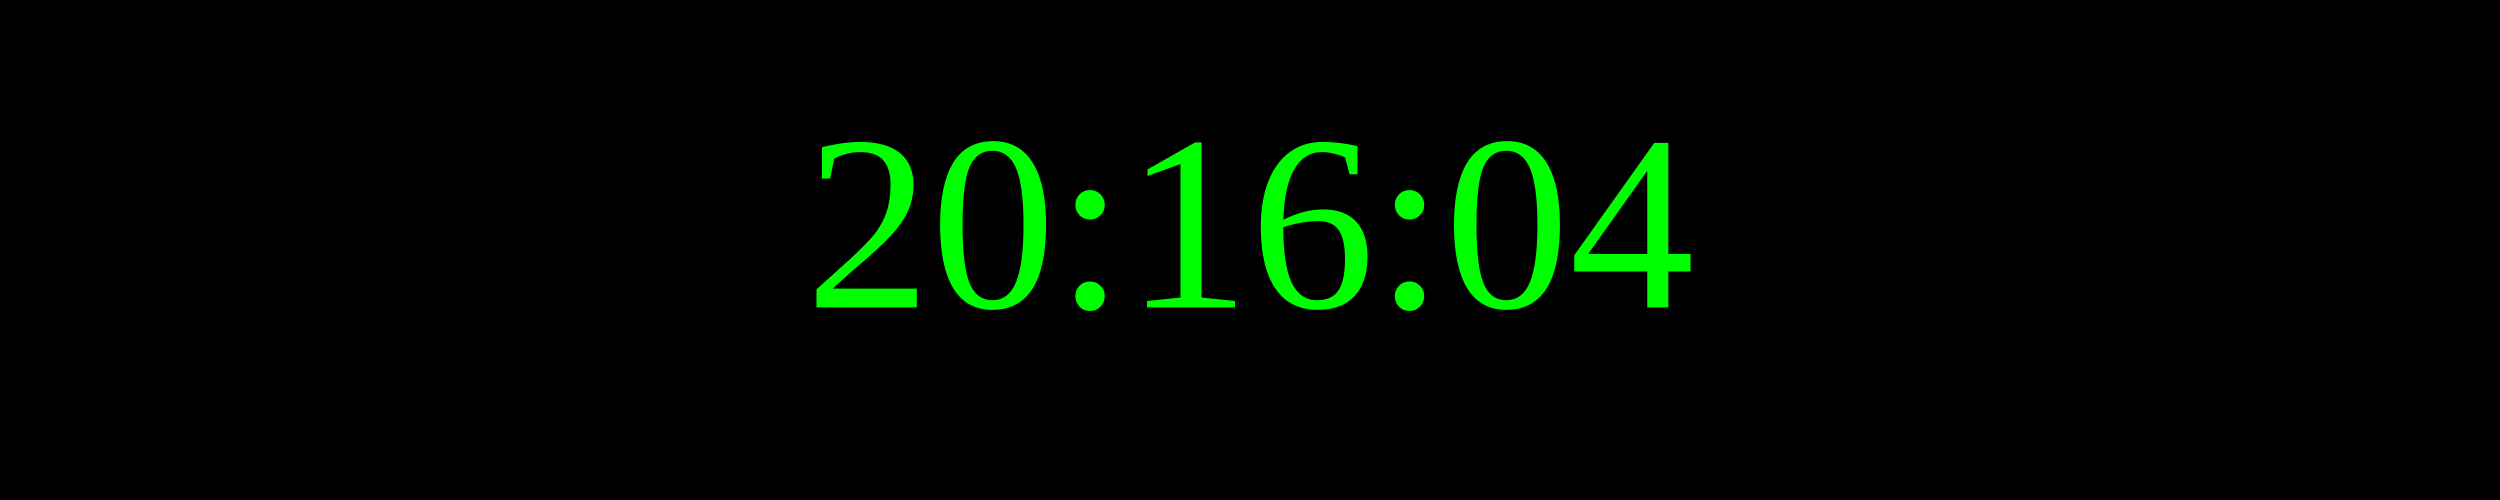
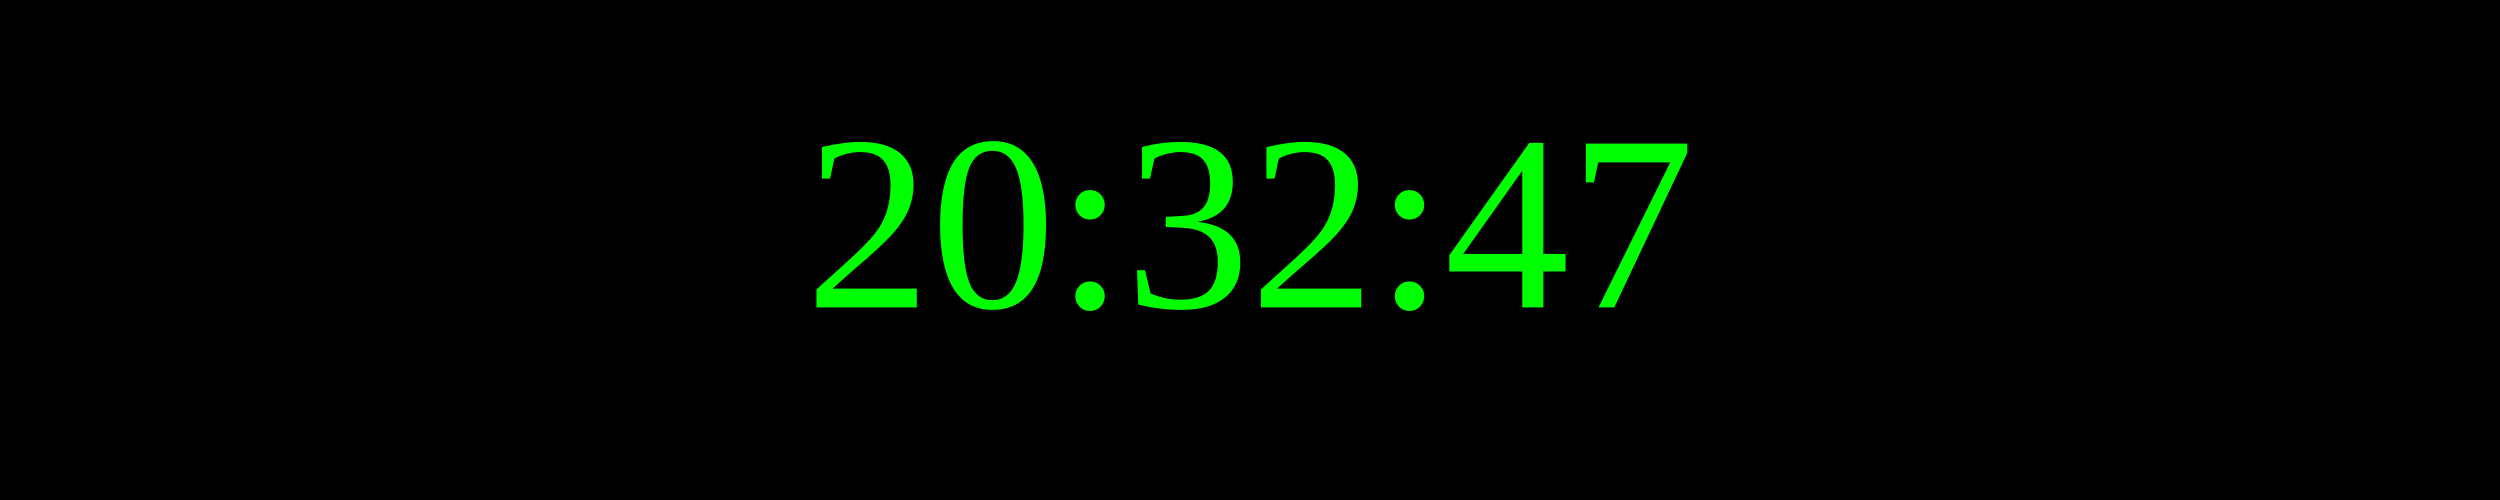
<svg xmlns="http://www.w3.org/2000/svg" width="250" height="50">
  <rect width="100%" height="100%" fill="black" />
  <text x="50%" y="50%" font-size="25" fill="lime" text-anchor="middle" dominant-baseline="middle">
- 20:16:04
+ 20:32:47
</text>
</svg>
